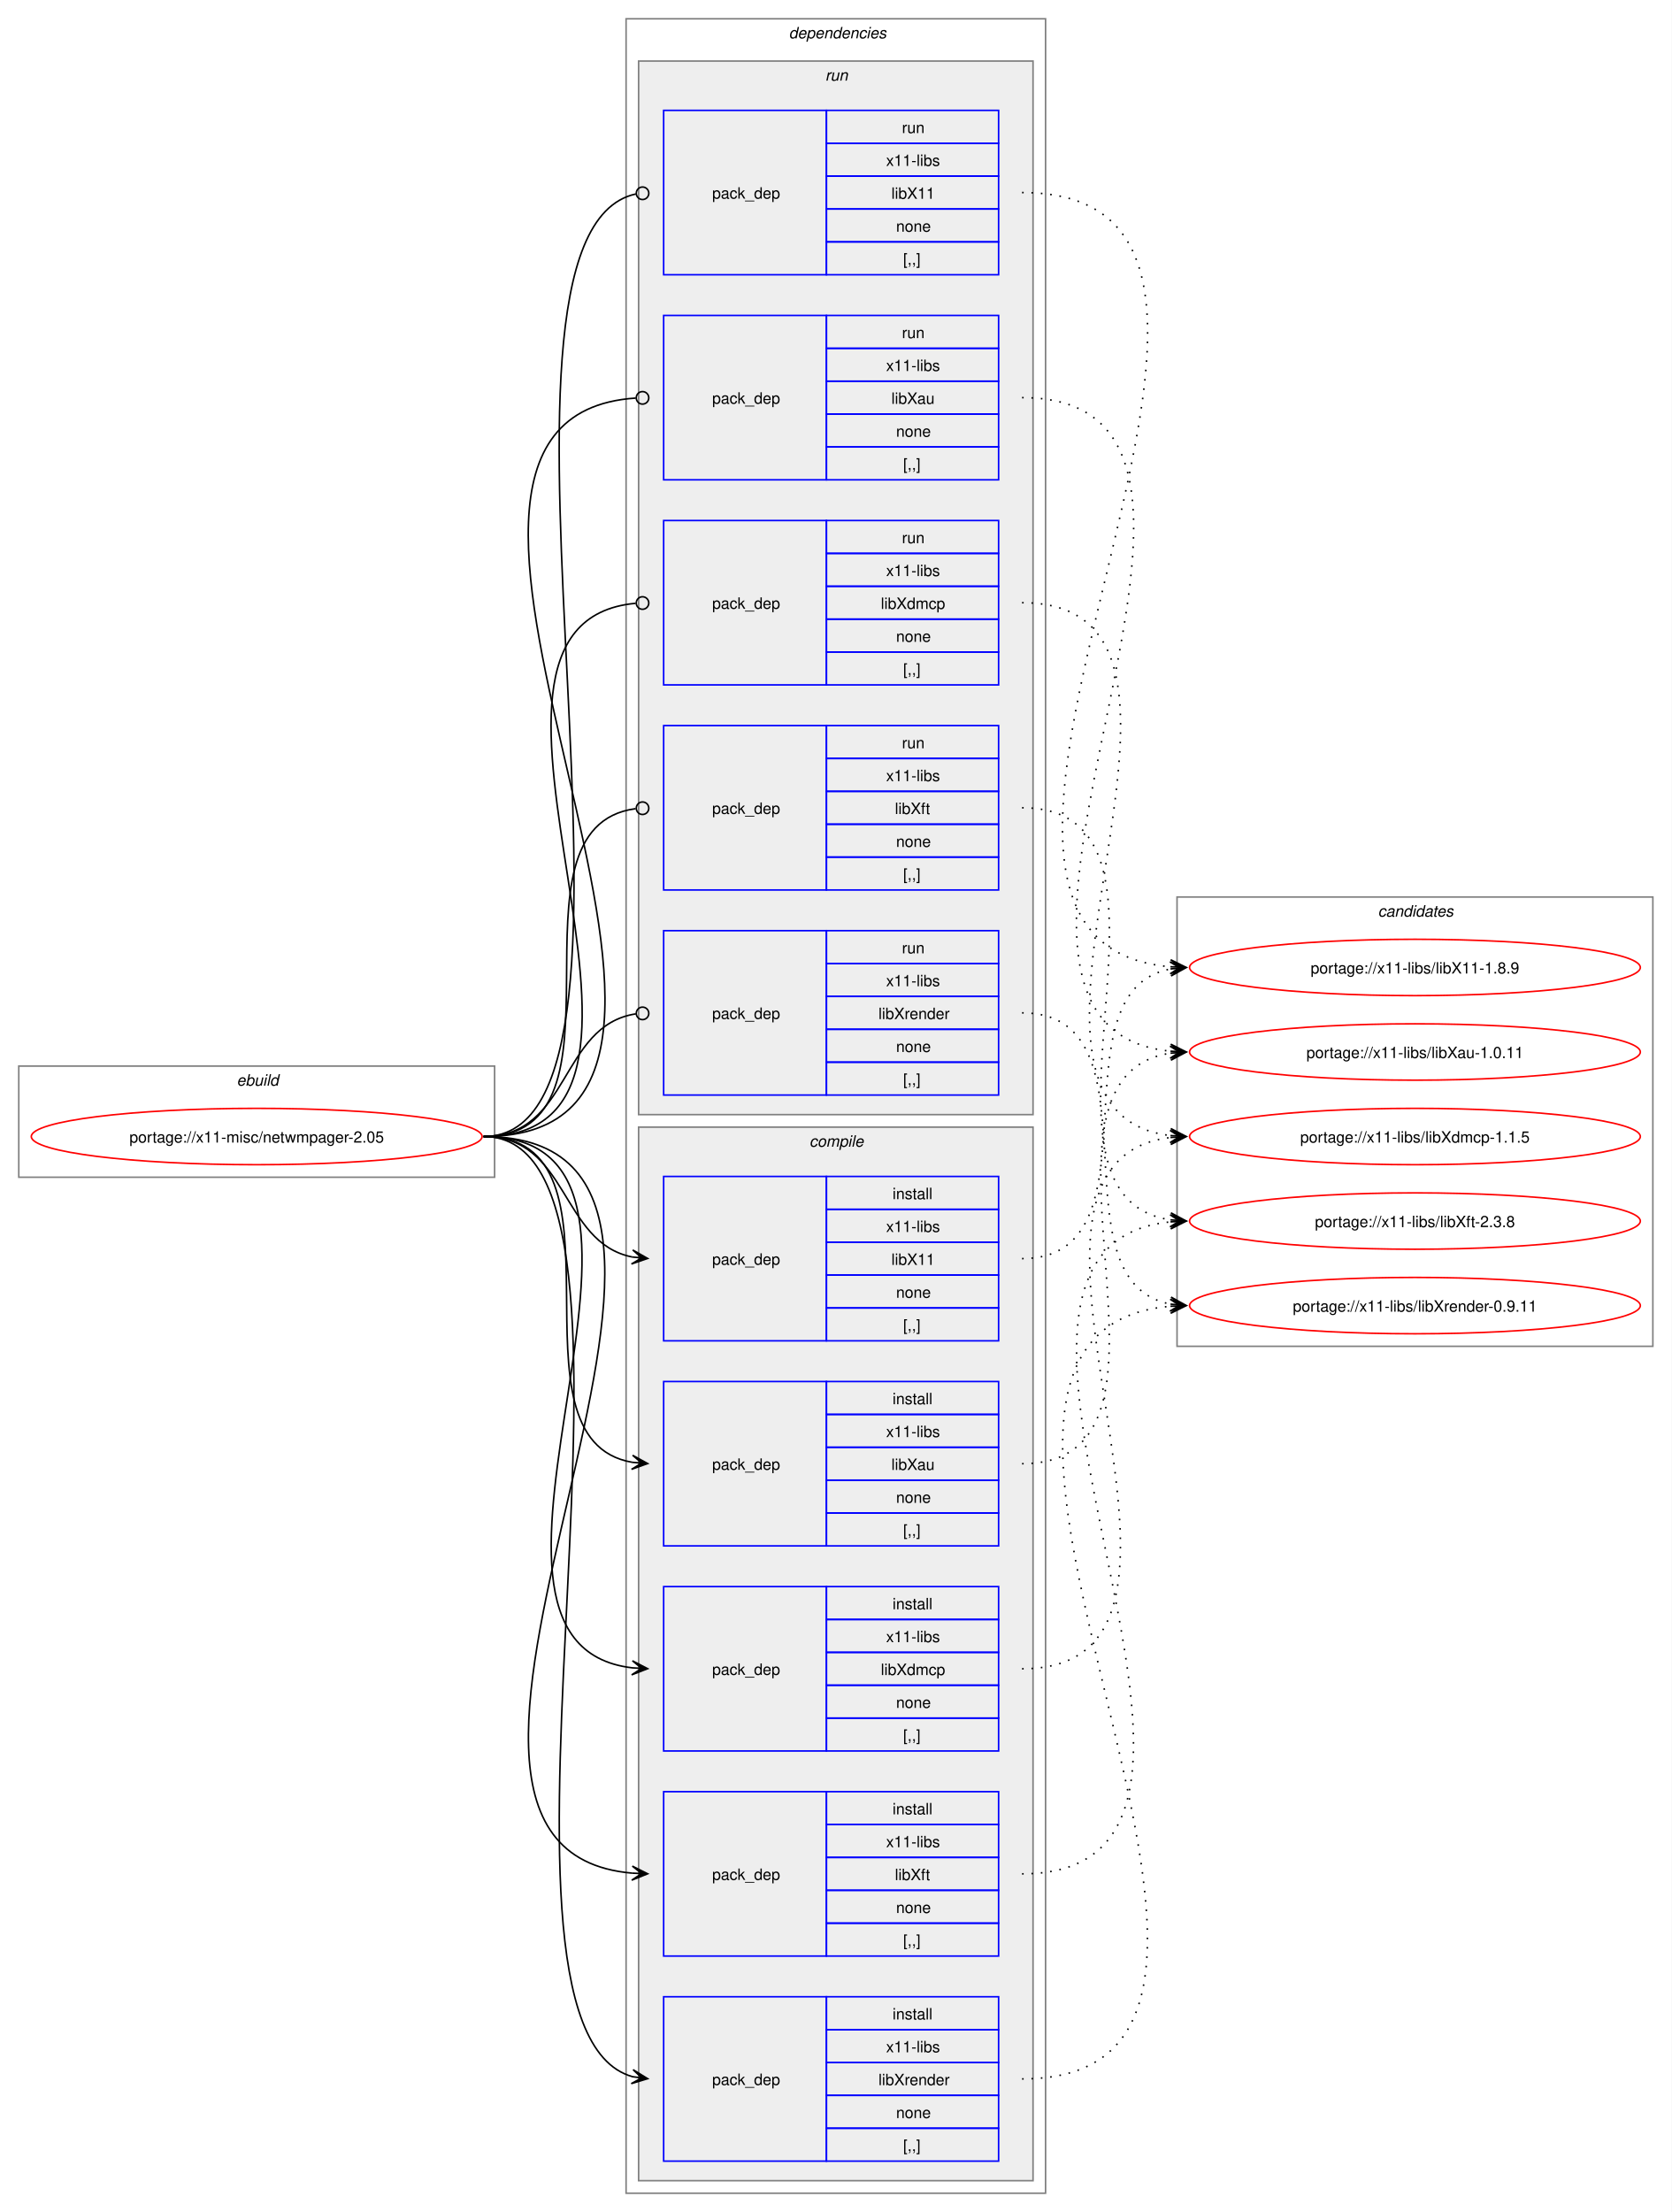
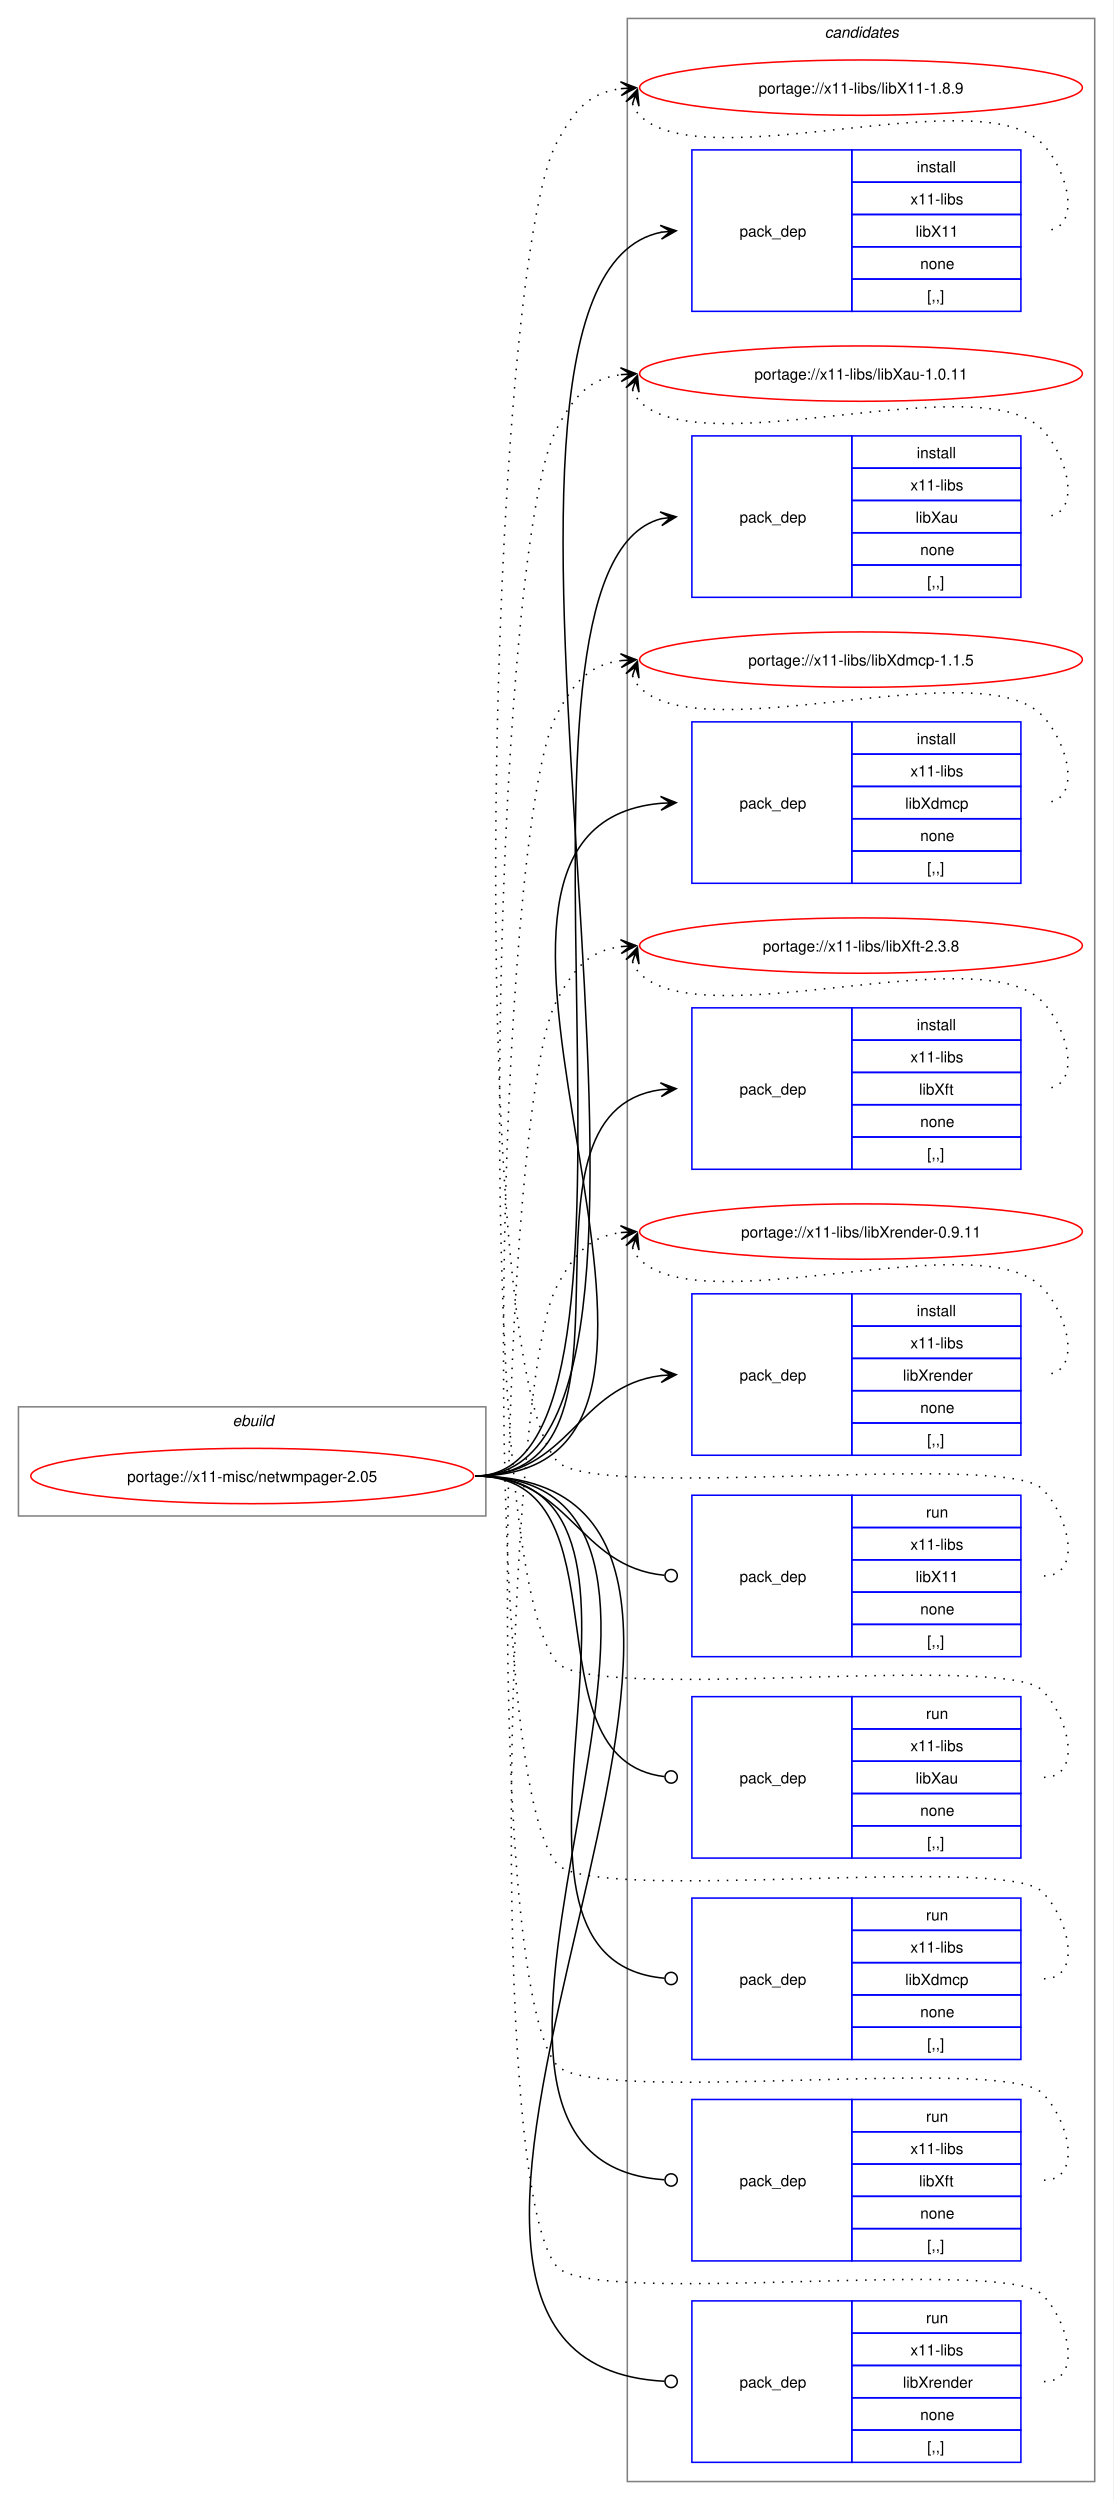
- <svg xmlns="http://www.w3.org/2000/svg" xmlns:xlink="http://www.w3.org/1999/xlink" width="1068pt" height="1413pt" viewBox="0.00 0.00 1068.00 1413.00">
-   <g id="graph0" class="graph" transform="scale(1 1) rotate(0) translate(4 1409)">
-     <polygon fill="white" stroke="none" points="-4,4 -4,-1409 1064,-1409 1064,4 -4,4" />
+ <svg xmlns="http://www.w3.org/2000/svg" xmlns:xlink="http://www.w3.org/1999/xlink" width="724pt" height="1626pt" viewBox="0.00 0.00 724.00 1626.00">
+   <g id="graph0" class="graph" transform="scale(1 1) rotate(0) translate(4 1622)">
+     <polygon fill="white" stroke="none" points="-4,4 -4,-1622 720,-1622 720,4 -4,4" />
+     <g id="clust16" class="cluster">
+       <polygon fill="none" stroke="gray" points="404,-8 404,-1610 708,-1610 708,-8 404,-8" />
+       <text text-anchor="start" x="532.38" y="-1597.5" font-family="Helvetica,sans-Serif" font-style="italic" font-size="10.00">candidates</text>
+     </g>
    <g id="clust1" class="cluster">
-       <polygon fill="none" stroke="gray" points="8,-657 8,-728 312,-728 312,-657 8,-657" />
-       <text text-anchor="start" x="147.25" y="-715.5" font-family="Helvetica,sans-Serif" font-style="italic" font-size="10.00">ebuild</text>
-     </g>
-     <g id="clust2" class="cluster">
-       <polygon fill="none" stroke="gray" points="396,-8 396,-1397 664,-1397 664,-8 396,-8" />
-       <text text-anchor="start" x="500" y="-1384.5" font-family="Helvetica,sans-Serif" font-style="italic" font-size="10.00">dependencies</text>
-     </g>
-     <g id="clust10" class="cluster">
-       <polygon fill="#eeeeee" stroke="gray" points="404,-697 404,-1370 656,-1370 656,-697 404,-697" />
-       <text text-anchor="start" x="523.25" y="-1357.5" font-family="Helvetica,sans-Serif" font-style="italic" font-size="10.00">run</text>
-     </g>
-     <g id="clust3" class="cluster">
-       <polygon fill="#eeeeee" stroke="gray" points="404,-16 404,-689 656,-689 656,-16 404,-16" />
-       <text text-anchor="start" x="513.12" y="-676.5" font-family="Helvetica,sans-Serif" font-style="italic" font-size="10.00">compile</text>
-     </g>
-     <g id="clust16" class="cluster">
-       <polygon fill="none" stroke="gray" points="748,-549 748,-836 1052,-836 1052,-549 748,-549" />
-       <text text-anchor="start" x="876.38" y="-823.5" font-family="Helvetica,sans-Serif" font-style="italic" font-size="10.00">candidates</text>
+       <polygon fill="none" stroke="gray" points="8,-636 8,-707 312,-707 312,-636 8,-636" />
+       <text text-anchor="start" x="147.25" y="-694.5" font-family="Helvetica,sans-Serif" font-style="italic" font-size="10.00">ebuild</text>
    </g>
    <g id="node1" class="node">
      <g id="a_node1">
        <a xlink:href="../x11-misc/netwmpager-2.05.svg" xlink:title="portage://x11-misc/netwmpager-2.05">
-           <ellipse fill="none" stroke="red" cx="160" cy="-683" rx="144" ry="18" />
-           <text text-anchor="middle" x="160" y="-679.12" font-family="Helvetica,sans-Serif" font-size="10.00">portage://x11-misc/netwmpager-2.05</text>
+           <ellipse fill="none" stroke="red" cx="160" cy="-662" rx="144" ry="18" />
+           <text text-anchor="middle" x="160" y="-658.12" font-family="Helvetica,sans-Serif" font-size="10.00">portage://x11-misc/netwmpager-2.05</text>
        </a>
      </g>
    </g>
    <g id="node2" class="node">
-       <polygon fill="none" stroke="blue" points="420,-552.5 420,-657.5 524,-657.5 524,-552.5 420,-552.5" />
-       <text text-anchor="start" x="451" y="-601.12" font-family="Helvetica,sans-Serif" font-size="10.00">pack_dep</text>
-       <polygon fill="none" stroke="blue" points="524,-636.5 524,-657.5 634,-657.5 634,-636.5 524,-636.5" />
-       <text text-anchor="start" x="566.25" y="-643" font-family="Helvetica,sans-Serif" font-size="10.00">install</text>
-       <polygon fill="none" stroke="blue" points="524,-615.5 524,-636.5 634,-636.5 634,-615.5 524,-615.5" />
-       <text text-anchor="start" x="562.12" y="-622" font-family="Helvetica,sans-Serif" font-size="10.00">x11-libs</text>
-       <polygon fill="none" stroke="blue" points="524,-594.5 524,-615.5 634,-615.5 634,-594.5 524,-594.5" />
-       <text text-anchor="start" x="565.5" y="-601" font-family="Helvetica,sans-Serif" font-size="10.00">libX11</text>
-       <polygon fill="none" stroke="blue" points="524,-573.5 524,-594.5 634,-594.5 634,-573.5 524,-573.5" />
-       <text text-anchor="start" x="568.5" y="-580" font-family="Helvetica,sans-Serif" font-size="10.00">none</text>
-       <polygon fill="none" stroke="blue" points="524,-552.5 524,-573.5 634,-573.5 634,-552.5 524,-552.5" />
-       <text text-anchor="start" x="573" y="-559" font-family="Helvetica,sans-Serif" font-size="10.00">[,,]</text>
+       <polygon fill="none" stroke="blue" points="446,-1419.5 446,-1524.5 550,-1524.5 550,-1419.5 446,-1419.5" />
+       <text text-anchor="start" x="477" y="-1468.12" font-family="Helvetica,sans-Serif" font-size="10.00">pack_dep</text>
+       <polygon fill="none" stroke="blue" points="550,-1503.5 550,-1524.5 660,-1524.5 660,-1503.5 550,-1503.5" />
+       <text text-anchor="start" x="592.25" y="-1510" font-family="Helvetica,sans-Serif" font-size="10.00">install</text>
+       <polygon fill="none" stroke="blue" points="550,-1482.5 550,-1503.5 660,-1503.5 660,-1482.5 550,-1482.5" />
+       <text text-anchor="start" x="588.12" y="-1489" font-family="Helvetica,sans-Serif" font-size="10.00">x11-libs</text>
+       <polygon fill="none" stroke="blue" points="550,-1461.5 550,-1482.5 660,-1482.5 660,-1461.5 550,-1461.5" />
+       <text text-anchor="start" x="591.5" y="-1468" font-family="Helvetica,sans-Serif" font-size="10.00">libX11</text>
+       <polygon fill="none" stroke="blue" points="550,-1440.5 550,-1461.5 660,-1461.5 660,-1440.5 550,-1440.5" />
+       <text text-anchor="start" x="594.5" y="-1447" font-family="Helvetica,sans-Serif" font-size="10.00">none</text>
+       <polygon fill="none" stroke="blue" points="550,-1419.5 550,-1440.5 660,-1440.5 660,-1419.5 550,-1419.5" />
+       <text text-anchor="start" x="599" y="-1426" font-family="Helvetica,sans-Serif" font-size="10.00">[,,]</text>
    </g>
    <g id="edge1" class="edge">
-       <path fill="none" stroke="black" d="M305,-683C359.49,-683 353.69,-615.3 399.93,-606.04" />
-       <polygon fill="black" stroke="black" points="409.79,-605.11 400.25,-610.53 406.02,-605.47 399.83,-606.05 399.83,-606.05 399.83,-606.05 406.02,-605.47 399.41,-601.57 409.79,-605.11" />
+       <path fill="none" stroke="black" d="M305,-662C483.63,-662 264,-1439.12 426.3,-1470.99" />
+       <polygon fill="black" stroke="black" points="435.79,-1471.89 425.41,-1475.43 432.02,-1471.53 425.83,-1470.95 425.83,-1470.95 425.83,-1470.95 432.02,-1471.53 426.25,-1466.47 435.79,-1471.89" />
    </g>
    <g id="node3" class="node">
-       <polygon fill="none" stroke="blue" points="420,-421.5 420,-526.5 524,-526.5 524,-421.5 420,-421.5" />
-       <text text-anchor="start" x="451" y="-470.12" font-family="Helvetica,sans-Serif" font-size="10.00">pack_dep</text>
-       <polygon fill="none" stroke="blue" points="524,-505.5 524,-526.5 634,-526.5 634,-505.5 524,-505.5" />
-       <text text-anchor="start" x="566.25" y="-512" font-family="Helvetica,sans-Serif" font-size="10.00">install</text>
-       <polygon fill="none" stroke="blue" points="524,-484.5 524,-505.5 634,-505.5 634,-484.5 524,-484.5" />
-       <text text-anchor="start" x="562.12" y="-491" font-family="Helvetica,sans-Serif" font-size="10.00">x11-libs</text>
-       <polygon fill="none" stroke="blue" points="524,-463.5 524,-484.5 634,-484.5 634,-463.5 524,-463.5" />
-       <text text-anchor="start" x="565.5" y="-470" font-family="Helvetica,sans-Serif" font-size="10.00">libXau</text>
-       <polygon fill="none" stroke="blue" points="524,-442.5 524,-463.5 634,-463.5 634,-442.5 524,-442.5" />
-       <text text-anchor="start" x="568.5" y="-449" font-family="Helvetica,sans-Serif" font-size="10.00">none</text>
-       <polygon fill="none" stroke="blue" points="524,-421.5 524,-442.5 634,-442.5 634,-421.5 524,-421.5" />
-       <text text-anchor="start" x="573" y="-428" font-family="Helvetica,sans-Serif" font-size="10.00">[,,]</text>
+       <polygon fill="none" stroke="blue" points="446,-1233.5 446,-1338.5 550,-1338.5 550,-1233.5 446,-1233.5" />
+       <text text-anchor="start" x="477" y="-1282.12" font-family="Helvetica,sans-Serif" font-size="10.00">pack_dep</text>
+       <polygon fill="none" stroke="blue" points="550,-1317.5 550,-1338.5 660,-1338.5 660,-1317.5 550,-1317.5" />
+       <text text-anchor="start" x="592.25" y="-1324" font-family="Helvetica,sans-Serif" font-size="10.00">install</text>
+       <polygon fill="none" stroke="blue" points="550,-1296.5 550,-1317.5 660,-1317.5 660,-1296.5 550,-1296.5" />
+       <text text-anchor="start" x="588.12" y="-1303" font-family="Helvetica,sans-Serif" font-size="10.00">x11-libs</text>
+       <polygon fill="none" stroke="blue" points="550,-1275.5 550,-1296.5 660,-1296.5 660,-1275.5 550,-1275.5" />
+       <text text-anchor="start" x="591.5" y="-1282" font-family="Helvetica,sans-Serif" font-size="10.00">libXau</text>
+       <polygon fill="none" stroke="blue" points="550,-1254.5 550,-1275.5 660,-1275.5 660,-1254.5 550,-1254.5" />
+       <text text-anchor="start" x="594.5" y="-1261" font-family="Helvetica,sans-Serif" font-size="10.00">none</text>
+       <polygon fill="none" stroke="blue" points="550,-1233.5 550,-1254.5 660,-1254.5 660,-1233.5 550,-1233.5" />
+       <text text-anchor="start" x="599" y="-1240" font-family="Helvetica,sans-Serif" font-size="10.00">[,,]</text>
    </g>
    <g id="edge2" class="edge">
-       <path fill="none" stroke="black" d="M305,-683C405.19,-683 314.34,-489.62 399.98,-474.89" />
-       <polygon fill="black" stroke="black" points="409.79,-474.1 400.18,-479.38 406.02,-474.4 399.82,-474.9 399.82,-474.9 399.82,-474.9 406.02,-474.4 399.46,-470.41 409.79,-474.1" />
+       <path fill="none" stroke="black" d="M305,-662C442.86,-662 303.33,-1252.34 426.02,-1284.63" />
+       <polygon fill="black" stroke="black" points="435.79,-1285.85 425.31,-1289.07 432.04,-1285.38 425.87,-1284.61 425.87,-1284.61 425.87,-1284.61 432.04,-1285.38 426.43,-1280.14 435.79,-1285.85" />
    </g>
    <g id="node4" class="node">
-       <polygon fill="none" stroke="blue" points="420,-290.5 420,-395.5 524,-395.5 524,-290.5 420,-290.5" />
-       <text text-anchor="start" x="451" y="-339.12" font-family="Helvetica,sans-Serif" font-size="10.00">pack_dep</text>
-       <polygon fill="none" stroke="blue" points="524,-374.5 524,-395.5 634,-395.5 634,-374.5 524,-374.5" />
-       <text text-anchor="start" x="566.25" y="-381" font-family="Helvetica,sans-Serif" font-size="10.00">install</text>
-       <polygon fill="none" stroke="blue" points="524,-353.5 524,-374.5 634,-374.5 634,-353.5 524,-353.5" />
-       <text text-anchor="start" x="562.12" y="-360" font-family="Helvetica,sans-Serif" font-size="10.00">x11-libs</text>
-       <polygon fill="none" stroke="blue" points="524,-332.5 524,-353.5 634,-353.5 634,-332.5 524,-332.5" />
-       <text text-anchor="start" x="558.75" y="-339" font-family="Helvetica,sans-Serif" font-size="10.00">libXdmcp</text>
-       <polygon fill="none" stroke="blue" points="524,-311.5 524,-332.5 634,-332.5 634,-311.5 524,-311.5" />
-       <text text-anchor="start" x="568.5" y="-318" font-family="Helvetica,sans-Serif" font-size="10.00">none</text>
-       <polygon fill="none" stroke="blue" points="524,-290.5 524,-311.5 634,-311.5 634,-290.5 524,-290.5" />
-       <text text-anchor="start" x="573" y="-297" font-family="Helvetica,sans-Serif" font-size="10.00">[,,]</text>
+       <polygon fill="none" stroke="blue" points="446,-1047.5 446,-1152.5 550,-1152.5 550,-1047.5 446,-1047.5" />
+       <text text-anchor="start" x="477" y="-1096.12" font-family="Helvetica,sans-Serif" font-size="10.00">pack_dep</text>
+       <polygon fill="none" stroke="blue" points="550,-1131.5 550,-1152.5 660,-1152.5 660,-1131.5 550,-1131.5" />
+       <text text-anchor="start" x="592.25" y="-1138" font-family="Helvetica,sans-Serif" font-size="10.00">install</text>
+       <polygon fill="none" stroke="blue" points="550,-1110.5 550,-1131.5 660,-1131.5 660,-1110.5 550,-1110.5" />
+       <text text-anchor="start" x="588.12" y="-1117" font-family="Helvetica,sans-Serif" font-size="10.00">x11-libs</text>
+       <polygon fill="none" stroke="blue" points="550,-1089.5 550,-1110.5 660,-1110.5 660,-1089.5 550,-1089.5" />
+       <text text-anchor="start" x="584.75" y="-1096" font-family="Helvetica,sans-Serif" font-size="10.00">libXdmcp</text>
+       <polygon fill="none" stroke="blue" points="550,-1068.5 550,-1089.5 660,-1089.5 660,-1068.5 550,-1068.5" />
+       <text text-anchor="start" x="594.5" y="-1075" font-family="Helvetica,sans-Serif" font-size="10.00">none</text>
+       <polygon fill="none" stroke="blue" points="550,-1047.5 550,-1068.5 660,-1068.5 660,-1047.5 550,-1047.5" />
+       <text text-anchor="start" x="599" y="-1054" font-family="Helvetica,sans-Serif" font-size="10.00">[,,]</text>
    </g>
    <g id="edge3" class="edge">
-       <path fill="none" stroke="black" d="M305,-683C459.42,-683 262.78,-359.4 400.06,-343.6" />
-       <polygon fill="black" stroke="black" points="409.78,-343.07 400.04,-348.11 406.01,-343.27 399.8,-343.61 399.8,-343.61 399.8,-343.61 406.01,-343.27 399.55,-339.12 409.78,-343.07" />
+       <path fill="none" stroke="black" d="M305,-662C504.44,-662 243.97,-1083.48 425.9,-1099.53" />
+       <polygon fill="black" stroke="black" points="435.78,-1099.95 425.6,-1104.02 432,-1099.79 425.79,-1099.52 425.79,-1099.52 425.79,-1099.52 432,-1099.79 425.98,-1095.03 435.78,-1099.95" />
    </g>
    <g id="node5" class="node">
-       <polygon fill="none" stroke="blue" points="420,-159.5 420,-264.5 524,-264.5 524,-159.5 420,-159.5" />
-       <text text-anchor="start" x="451" y="-208.12" font-family="Helvetica,sans-Serif" font-size="10.00">pack_dep</text>
-       <polygon fill="none" stroke="blue" points="524,-243.5 524,-264.5 634,-264.5 634,-243.5 524,-243.5" />
-       <text text-anchor="start" x="566.25" y="-250" font-family="Helvetica,sans-Serif" font-size="10.00">install</text>
-       <polygon fill="none" stroke="blue" points="524,-222.5 524,-243.5 634,-243.5 634,-222.5 524,-222.5" />
-       <text text-anchor="start" x="562.12" y="-229" font-family="Helvetica,sans-Serif" font-size="10.00">x11-libs</text>
-       <polygon fill="none" stroke="blue" points="524,-201.5 524,-222.5 634,-222.5 634,-201.5 524,-201.5" />
-       <text text-anchor="start" x="567.75" y="-208" font-family="Helvetica,sans-Serif" font-size="10.00">libXft</text>
-       <polygon fill="none" stroke="blue" points="524,-180.5 524,-201.5 634,-201.5 634,-180.5 524,-180.5" />
-       <text text-anchor="start" x="568.5" y="-187" font-family="Helvetica,sans-Serif" font-size="10.00">none</text>
-       <polygon fill="none" stroke="blue" points="524,-159.5 524,-180.5 634,-180.5 634,-159.5 524,-159.5" />
-       <text text-anchor="start" x="573" y="-166" font-family="Helvetica,sans-Serif" font-size="10.00">[,,]</text>
+       <polygon fill="none" stroke="blue" points="446,-861.5 446,-966.5 550,-966.5 550,-861.5 446,-861.5" />
+       <text text-anchor="start" x="477" y="-910.12" font-family="Helvetica,sans-Serif" font-size="10.00">pack_dep</text>
+       <polygon fill="none" stroke="blue" points="550,-945.5 550,-966.5 660,-966.5 660,-945.5 550,-945.5" />
+       <text text-anchor="start" x="592.25" y="-952" font-family="Helvetica,sans-Serif" font-size="10.00">install</text>
+       <polygon fill="none" stroke="blue" points="550,-924.5 550,-945.5 660,-945.5 660,-924.5 550,-924.5" />
+       <text text-anchor="start" x="588.12" y="-931" font-family="Helvetica,sans-Serif" font-size="10.00">x11-libs</text>
+       <polygon fill="none" stroke="blue" points="550,-903.5 550,-924.5 660,-924.5 660,-903.5 550,-903.5" />
+       <text text-anchor="start" x="593.75" y="-910" font-family="Helvetica,sans-Serif" font-size="10.00">libXft</text>
+       <polygon fill="none" stroke="blue" points="550,-882.5 550,-903.5 660,-903.5 660,-882.5 550,-882.5" />
+       <text text-anchor="start" x="594.5" y="-889" font-family="Helvetica,sans-Serif" font-size="10.00">none</text>
+       <polygon fill="none" stroke="blue" points="550,-861.5 550,-882.5 660,-882.5 660,-861.5 550,-861.5" />
+       <text text-anchor="start" x="599" y="-868" font-family="Helvetica,sans-Serif" font-size="10.00">[,,]</text>
    </g>
    <g id="edge4" class="edge">
-       <path fill="none" stroke="black" d="M305,-683C515.69,-683 207.93,-228.86 399.89,-212.46" />
-       <polygon fill="black" stroke="black" points="409.78,-212.05 399.98,-216.96 406,-212.2 399.79,-212.46 399.79,-212.46 399.79,-212.46 406,-212.2 399.61,-207.96 409.78,-212.05" />
+       <path fill="none" stroke="black" d="M305,-662C427.48,-662 317.88,-898.5 425.86,-913.28" />
+       <polygon fill="black" stroke="black" points="435.78,-913.92 425.51,-917.76 432.01,-913.68 425.81,-913.27 425.81,-913.27 425.81,-913.27 432.01,-913.68 426.1,-908.78 435.78,-913.92" />
    </g>
    <g id="node6" class="node">
-       <polygon fill="none" stroke="blue" points="420,-28.5 420,-133.5 524,-133.5 524,-28.5 420,-28.5" />
-       <text text-anchor="start" x="451" y="-77.12" font-family="Helvetica,sans-Serif" font-size="10.00">pack_dep</text>
-       <polygon fill="none" stroke="blue" points="524,-112.5 524,-133.5 634,-133.5 634,-112.5 524,-112.5" />
-       <text text-anchor="start" x="566.25" y="-119" font-family="Helvetica,sans-Serif" font-size="10.00">install</text>
-       <polygon fill="none" stroke="blue" points="524,-91.5 524,-112.5 634,-112.5 634,-91.5 524,-91.5" />
-       <text text-anchor="start" x="562.12" y="-98" font-family="Helvetica,sans-Serif" font-size="10.00">x11-libs</text>
-       <polygon fill="none" stroke="blue" points="524,-70.5 524,-91.5 634,-91.5 634,-70.5 524,-70.5" />
-       <text text-anchor="start" x="557.25" y="-77" font-family="Helvetica,sans-Serif" font-size="10.00">libXrender</text>
-       <polygon fill="none" stroke="blue" points="524,-49.5 524,-70.5 634,-70.5 634,-49.5 524,-49.5" />
-       <text text-anchor="start" x="568.5" y="-56" font-family="Helvetica,sans-Serif" font-size="10.00">none</text>
-       <polygon fill="none" stroke="blue" points="524,-28.5 524,-49.5 634,-49.5 634,-28.5 524,-28.5" />
-       <text text-anchor="start" x="573" y="-35" font-family="Helvetica,sans-Serif" font-size="10.00">[,,]</text>
+       <polygon fill="none" stroke="blue" points="446,-675.5 446,-780.5 550,-780.5 550,-675.5 446,-675.5" />
+       <text text-anchor="start" x="477" y="-724.12" font-family="Helvetica,sans-Serif" font-size="10.00">pack_dep</text>
+       <polygon fill="none" stroke="blue" points="550,-759.5 550,-780.5 660,-780.5 660,-759.5 550,-759.5" />
+       <text text-anchor="start" x="592.25" y="-766" font-family="Helvetica,sans-Serif" font-size="10.00">install</text>
+       <polygon fill="none" stroke="blue" points="550,-738.5 550,-759.5 660,-759.5 660,-738.5 550,-738.5" />
+       <text text-anchor="start" x="588.12" y="-745" font-family="Helvetica,sans-Serif" font-size="10.00">x11-libs</text>
+       <polygon fill="none" stroke="blue" points="550,-717.5 550,-738.5 660,-738.5 660,-717.5 550,-717.5" />
+       <text text-anchor="start" x="583.25" y="-724" font-family="Helvetica,sans-Serif" font-size="10.00">libXrender</text>
+       <polygon fill="none" stroke="blue" points="550,-696.5 550,-717.5 660,-717.5 660,-696.5 550,-696.5" />
+       <text text-anchor="start" x="594.5" y="-703" font-family="Helvetica,sans-Serif" font-size="10.00">none</text>
+       <polygon fill="none" stroke="blue" points="550,-675.5 550,-696.5 660,-696.5 660,-675.5 550,-675.5" />
+       <text text-anchor="start" x="599" y="-682" font-family="Helvetica,sans-Serif" font-size="10.00">[,,]</text>
    </g>
    <g id="edge5" class="edge">
-       <path fill="none" stroke="black" d="M305,-683C436.99,-683 284.31,-114.61 400.17,-82.42" />
-       <polygon fill="black" stroke="black" points="409.79,-81.16 400.46,-86.92 406.04,-81.65 399.88,-82.46 399.88,-82.46 399.88,-82.46 406.04,-81.65 399.29,-78 409.79,-81.16" />
+       <path fill="none" stroke="black" d="M305,-662C366.75,-662 371.09,-720.49 426.11,-727.35" />
+       <polygon fill="black" stroke="black" points="435.78,-727.93 425.53,-731.82 432.01,-727.7 425.8,-727.33 425.8,-727.33 425.8,-727.33 432.01,-727.7 426.07,-722.84 435.78,-727.93" />
    </g>
    <g id="node7" class="node">
-       <polygon fill="none" stroke="blue" points="420,-1233.5 420,-1338.5 524,-1338.5 524,-1233.5 420,-1233.5" />
-       <text text-anchor="start" x="451" y="-1282.12" font-family="Helvetica,sans-Serif" font-size="10.00">pack_dep</text>
-       <polygon fill="none" stroke="blue" points="524,-1317.5 524,-1338.5 634,-1338.5 634,-1317.5 524,-1317.5" />
-       <text text-anchor="start" x="572.25" y="-1324" font-family="Helvetica,sans-Serif" font-size="10.00">run</text>
-       <polygon fill="none" stroke="blue" points="524,-1296.5 524,-1317.5 634,-1317.5 634,-1296.5 524,-1296.5" />
-       <text text-anchor="start" x="562.12" y="-1303" font-family="Helvetica,sans-Serif" font-size="10.00">x11-libs</text>
-       <polygon fill="none" stroke="blue" points="524,-1275.5 524,-1296.5 634,-1296.5 634,-1275.5 524,-1275.5" />
-       <text text-anchor="start" x="565.5" y="-1282" font-family="Helvetica,sans-Serif" font-size="10.00">libX11</text>
-       <polygon fill="none" stroke="blue" points="524,-1254.5 524,-1275.5 634,-1275.5 634,-1254.5 524,-1254.5" />
-       <text text-anchor="start" x="568.5" y="-1261" font-family="Helvetica,sans-Serif" font-size="10.00">none</text>
-       <polygon fill="none" stroke="blue" points="524,-1233.5 524,-1254.5 634,-1254.5 634,-1233.5 524,-1233.5" />
-       <text text-anchor="start" x="573" y="-1240" font-family="Helvetica,sans-Serif" font-size="10.00">[,,]</text>
+       <polygon fill="none" stroke="blue" points="446,-544.5 446,-649.5 550,-649.5 550,-544.5 446,-544.5" />
+       <text text-anchor="start" x="477" y="-593.12" font-family="Helvetica,sans-Serif" font-size="10.00">pack_dep</text>
+       <polygon fill="none" stroke="blue" points="550,-628.5 550,-649.5 660,-649.5 660,-628.5 550,-628.5" />
+       <text text-anchor="start" x="598.25" y="-635" font-family="Helvetica,sans-Serif" font-size="10.00">run</text>
+       <polygon fill="none" stroke="blue" points="550,-607.5 550,-628.5 660,-628.5 660,-607.5 550,-607.5" />
+       <text text-anchor="start" x="588.12" y="-614" font-family="Helvetica,sans-Serif" font-size="10.00">x11-libs</text>
+       <polygon fill="none" stroke="blue" points="550,-586.5 550,-607.5 660,-607.5 660,-586.5 550,-586.5" />
+       <text text-anchor="start" x="591.5" y="-593" font-family="Helvetica,sans-Serif" font-size="10.00">libX11</text>
+       <polygon fill="none" stroke="blue" points="550,-565.5 550,-586.5 660,-586.5 660,-565.5 550,-565.5" />
+       <text text-anchor="start" x="594.5" y="-572" font-family="Helvetica,sans-Serif" font-size="10.00">none</text>
+       <polygon fill="none" stroke="blue" points="550,-544.5 550,-565.5 660,-565.5 660,-544.5 550,-544.5" />
+       <text text-anchor="start" x="599" y="-551" font-family="Helvetica,sans-Serif" font-size="10.00">[,,]</text>
    </g>
    <g id="edge6" class="edge">
-       <path fill="none" stroke="black" d="M305,-683C438,-683 282.25,-1259.22 402.28,-1285.1" />
-       <ellipse fill="none" stroke="black" cx="406.52" cy="-1285.54" rx="4" ry="4" />
+       <path fill="none" stroke="black" d="M305,-662C367.33,-662 371.35,-602.95 428.21,-597.42" />
+       <ellipse fill="none" stroke="black" cx="432.51" cy="-597.21" rx="4" ry="4" />
    </g>
    <g id="node8" class="node">
-       <polygon fill="none" stroke="blue" points="420,-1102.5 420,-1207.5 524,-1207.5 524,-1102.5 420,-1102.5" />
-       <text text-anchor="start" x="451" y="-1151.12" font-family="Helvetica,sans-Serif" font-size="10.00">pack_dep</text>
-       <polygon fill="none" stroke="blue" points="524,-1186.5 524,-1207.5 634,-1207.5 634,-1186.5 524,-1186.5" />
-       <text text-anchor="start" x="572.25" y="-1193" font-family="Helvetica,sans-Serif" font-size="10.00">run</text>
-       <polygon fill="none" stroke="blue" points="524,-1165.5 524,-1186.5 634,-1186.5 634,-1165.5 524,-1165.5" />
-       <text text-anchor="start" x="562.12" y="-1172" font-family="Helvetica,sans-Serif" font-size="10.00">x11-libs</text>
-       <polygon fill="none" stroke="blue" points="524,-1144.5 524,-1165.5 634,-1165.5 634,-1144.5 524,-1144.5" />
-       <text text-anchor="start" x="565.5" y="-1151" font-family="Helvetica,sans-Serif" font-size="10.00">libXau</text>
-       <polygon fill="none" stroke="blue" points="524,-1123.5 524,-1144.5 634,-1144.5 634,-1123.5 524,-1123.5" />
-       <text text-anchor="start" x="568.5" y="-1130" font-family="Helvetica,sans-Serif" font-size="10.00">none</text>
-       <polygon fill="none" stroke="blue" points="524,-1102.5 524,-1123.5 634,-1123.5 634,-1102.5 524,-1102.5" />
-       <text text-anchor="start" x="573" y="-1109" font-family="Helvetica,sans-Serif" font-size="10.00">[,,]</text>
+       <polygon fill="none" stroke="blue" points="446,-413.5 446,-518.5 550,-518.5 550,-413.5 446,-413.5" />
+       <text text-anchor="start" x="477" y="-462.12" font-family="Helvetica,sans-Serif" font-size="10.00">pack_dep</text>
+       <polygon fill="none" stroke="blue" points="550,-497.5 550,-518.5 660,-518.5 660,-497.5 550,-497.5" />
+       <text text-anchor="start" x="598.25" y="-504" font-family="Helvetica,sans-Serif" font-size="10.00">run</text>
+       <polygon fill="none" stroke="blue" points="550,-476.5 550,-497.5 660,-497.5 660,-476.5 550,-476.5" />
+       <text text-anchor="start" x="588.12" y="-483" font-family="Helvetica,sans-Serif" font-size="10.00">x11-libs</text>
+       <polygon fill="none" stroke="blue" points="550,-455.5 550,-476.5 660,-476.5 660,-455.5 550,-455.5" />
+       <text text-anchor="start" x="591.5" y="-462" font-family="Helvetica,sans-Serif" font-size="10.00">libXau</text>
+       <polygon fill="none" stroke="blue" points="550,-434.5 550,-455.5 660,-455.5 660,-434.5 550,-434.5" />
+       <text text-anchor="start" x="594.5" y="-441" font-family="Helvetica,sans-Serif" font-size="10.00">none</text>
+       <polygon fill="none" stroke="blue" points="550,-413.5 550,-434.5 660,-434.5 660,-413.5 550,-413.5" />
+       <text text-anchor="start" x="599" y="-420" font-family="Helvetica,sans-Serif" font-size="10.00">[,,]</text>
    </g>
    <g id="edge7" class="edge">
-       <path fill="none" stroke="black" d="M305,-683C516.96,-683 205.07,-1141.73 402.19,-1154.72" />
-       <ellipse fill="none" stroke="black" cx="406.5" cy="-1154.86" rx="4" ry="4" />
+       <path fill="none" stroke="black" d="M305,-662C406.95,-662 336.39,-477.32 428.23,-466.49" />
+       <ellipse fill="none" stroke="black" cx="432.51" cy="-466.25" rx="4" ry="4" />
    </g>
    <g id="node9" class="node">
-       <polygon fill="none" stroke="blue" points="420,-971.5 420,-1076.5 524,-1076.5 524,-971.5 420,-971.5" />
-       <text text-anchor="start" x="451" y="-1020.12" font-family="Helvetica,sans-Serif" font-size="10.00">pack_dep</text>
-       <polygon fill="none" stroke="blue" points="524,-1055.5 524,-1076.5 634,-1076.5 634,-1055.5 524,-1055.5" />
-       <text text-anchor="start" x="572.25" y="-1062" font-family="Helvetica,sans-Serif" font-size="10.00">run</text>
-       <polygon fill="none" stroke="blue" points="524,-1034.5 524,-1055.5 634,-1055.5 634,-1034.5 524,-1034.5" />
-       <text text-anchor="start" x="562.12" y="-1041" font-family="Helvetica,sans-Serif" font-size="10.00">x11-libs</text>
-       <polygon fill="none" stroke="blue" points="524,-1013.5 524,-1034.5 634,-1034.5 634,-1013.5 524,-1013.5" />
-       <text text-anchor="start" x="558.75" y="-1020" font-family="Helvetica,sans-Serif" font-size="10.00">libXdmcp</text>
-       <polygon fill="none" stroke="blue" points="524,-992.5 524,-1013.5 634,-1013.5 634,-992.5 524,-992.5" />
-       <text text-anchor="start" x="568.5" y="-999" font-family="Helvetica,sans-Serif" font-size="10.00">none</text>
-       <polygon fill="none" stroke="blue" points="524,-971.5 524,-992.5 634,-992.5 634,-971.5 524,-971.5" />
-       <text text-anchor="start" x="573" y="-978" font-family="Helvetica,sans-Serif" font-size="10.00">[,,]</text>
+       <polygon fill="none" stroke="blue" points="446,-282.5 446,-387.5 550,-387.5 550,-282.5 446,-282.5" />
+       <text text-anchor="start" x="477" y="-331.12" font-family="Helvetica,sans-Serif" font-size="10.00">pack_dep</text>
+       <polygon fill="none" stroke="blue" points="550,-366.5 550,-387.5 660,-387.5 660,-366.5 550,-366.5" />
+       <text text-anchor="start" x="598.25" y="-373" font-family="Helvetica,sans-Serif" font-size="10.00">run</text>
+       <polygon fill="none" stroke="blue" points="550,-345.5 550,-366.5 660,-366.5 660,-345.5 550,-345.5" />
+       <text text-anchor="start" x="588.12" y="-352" font-family="Helvetica,sans-Serif" font-size="10.00">x11-libs</text>
+       <polygon fill="none" stroke="blue" points="550,-324.5 550,-345.5 660,-345.5 660,-324.5 550,-324.5" />
+       <text text-anchor="start" x="584.75" y="-331" font-family="Helvetica,sans-Serif" font-size="10.00">libXdmcp</text>
+       <polygon fill="none" stroke="blue" points="550,-303.5 550,-324.5 660,-324.5 660,-303.5 550,-303.5" />
+       <text text-anchor="start" x="594.5" y="-310" font-family="Helvetica,sans-Serif" font-size="10.00">none</text>
+       <polygon fill="none" stroke="blue" points="550,-282.5 550,-303.5 660,-303.5 660,-282.5 550,-282.5" />
+       <text text-anchor="start" x="599" y="-289" font-family="Helvetica,sans-Serif" font-size="10.00">[,,]</text>
    </g>
    <g id="edge8" class="edge">
-       <path fill="none" stroke="black" d="M305,-683C460.61,-683 260.41,-1010.81 402.12,-1023.61" />
-       <ellipse fill="none" stroke="black" cx="406.5" cy="-1023.8" rx="4" ry="4" />
+       <path fill="none" stroke="black" d="M305,-662C458.67,-662 287.23,-347.65 428.2,-335.37" />
+       <ellipse fill="none" stroke="black" cx="432.5" cy="-335.19" rx="4" ry="4" />
    </g>
    <g id="node10" class="node">
-       <polygon fill="none" stroke="blue" points="420,-840.5 420,-945.5 524,-945.5 524,-840.5 420,-840.5" />
-       <text text-anchor="start" x="451" y="-889.12" font-family="Helvetica,sans-Serif" font-size="10.00">pack_dep</text>
-       <polygon fill="none" stroke="blue" points="524,-924.5 524,-945.5 634,-945.5 634,-924.5 524,-924.5" />
-       <text text-anchor="start" x="572.25" y="-931" font-family="Helvetica,sans-Serif" font-size="10.00">run</text>
-       <polygon fill="none" stroke="blue" points="524,-903.5 524,-924.5 634,-924.5 634,-903.5 524,-903.5" />
-       <text text-anchor="start" x="562.12" y="-910" font-family="Helvetica,sans-Serif" font-size="10.00">x11-libs</text>
-       <polygon fill="none" stroke="blue" points="524,-882.5 524,-903.5 634,-903.5 634,-882.5 524,-882.5" />
-       <text text-anchor="start" x="567.75" y="-889" font-family="Helvetica,sans-Serif" font-size="10.00">libXft</text>
-       <polygon fill="none" stroke="blue" points="524,-861.5 524,-882.5 634,-882.5 634,-861.5 524,-861.5" />
-       <text text-anchor="start" x="568.5" y="-868" font-family="Helvetica,sans-Serif" font-size="10.00">none</text>
-       <polygon fill="none" stroke="blue" points="524,-840.5 524,-861.5 634,-861.5 634,-840.5 524,-840.5" />
-       <text text-anchor="start" x="573" y="-847" font-family="Helvetica,sans-Serif" font-size="10.00">[,,]</text>
+       <polygon fill="none" stroke="blue" points="446,-151.5 446,-256.5 550,-256.5 550,-151.5 446,-151.5" />
+       <text text-anchor="start" x="477" y="-200.12" font-family="Helvetica,sans-Serif" font-size="10.00">pack_dep</text>
+       <polygon fill="none" stroke="blue" points="550,-235.5 550,-256.5 660,-256.5 660,-235.5 550,-235.5" />
+       <text text-anchor="start" x="598.25" y="-242" font-family="Helvetica,sans-Serif" font-size="10.00">run</text>
+       <polygon fill="none" stroke="blue" points="550,-214.5 550,-235.5 660,-235.5 660,-214.5 550,-214.5" />
+       <text text-anchor="start" x="588.12" y="-221" font-family="Helvetica,sans-Serif" font-size="10.00">x11-libs</text>
+       <polygon fill="none" stroke="blue" points="550,-193.5 550,-214.5 660,-214.5 660,-193.5 550,-193.5" />
+       <text text-anchor="start" x="593.75" y="-200" font-family="Helvetica,sans-Serif" font-size="10.00">libXft</text>
+       <polygon fill="none" stroke="blue" points="550,-172.5 550,-193.5 660,-193.5 660,-172.5 550,-172.5" />
+       <text text-anchor="start" x="594.5" y="-179" font-family="Helvetica,sans-Serif" font-size="10.00">none</text>
+       <polygon fill="none" stroke="blue" points="550,-151.5 550,-172.5 660,-172.5 660,-151.5 550,-151.5" />
+       <text text-anchor="start" x="599" y="-158" font-family="Helvetica,sans-Serif" font-size="10.00">[,,]</text>
    </g>
    <g id="edge9" class="edge">
-       <path fill="none" stroke="black" d="M305,-683C406.38,-683 312.5,-880.48 402.06,-892.43" />
-       <ellipse fill="none" stroke="black" cx="406.51" cy="-892.72" rx="4" ry="4" />
+       <path fill="none" stroke="black" d="M305,-662C513.74,-662 233.6,-217.32 428.01,-204.29" />
+       <ellipse fill="none" stroke="black" cx="432.5" cy="-204.15" rx="4" ry="4" />
    </g>
    <g id="node11" class="node">
-       <polygon fill="none" stroke="blue" points="420,-709.5 420,-814.5 524,-814.5 524,-709.5 420,-709.5" />
-       <text text-anchor="start" x="451" y="-758.12" font-family="Helvetica,sans-Serif" font-size="10.00">pack_dep</text>
-       <polygon fill="none" stroke="blue" points="524,-793.5 524,-814.5 634,-814.5 634,-793.5 524,-793.5" />
-       <text text-anchor="start" x="572.25" y="-800" font-family="Helvetica,sans-Serif" font-size="10.00">run</text>
-       <polygon fill="none" stroke="blue" points="524,-772.5 524,-793.5 634,-793.5 634,-772.5 524,-772.5" />
-       <text text-anchor="start" x="562.12" y="-779" font-family="Helvetica,sans-Serif" font-size="10.00">x11-libs</text>
-       <polygon fill="none" stroke="blue" points="524,-751.5 524,-772.5 634,-772.5 634,-751.5 524,-751.5" />
-       <text text-anchor="start" x="557.25" y="-758" font-family="Helvetica,sans-Serif" font-size="10.00">libXrender</text>
-       <polygon fill="none" stroke="blue" points="524,-730.5 524,-751.5 634,-751.5 634,-730.5 524,-730.5" />
-       <text text-anchor="start" x="568.5" y="-737" font-family="Helvetica,sans-Serif" font-size="10.00">none</text>
-       <polygon fill="none" stroke="blue" points="524,-709.5 524,-730.5 634,-730.5 634,-709.5 524,-709.5" />
-       <text text-anchor="start" x="573" y="-716" font-family="Helvetica,sans-Serif" font-size="10.00">[,,]</text>
+       <polygon fill="none" stroke="blue" points="446,-20.5 446,-125.5 550,-125.5 550,-20.5 446,-20.5" />
+       <text text-anchor="start" x="477" y="-69.12" font-family="Helvetica,sans-Serif" font-size="10.00">pack_dep</text>
+       <polygon fill="none" stroke="blue" points="550,-104.5 550,-125.5 660,-125.5 660,-104.5 550,-104.5" />
+       <text text-anchor="start" x="598.25" y="-111" font-family="Helvetica,sans-Serif" font-size="10.00">run</text>
+       <polygon fill="none" stroke="blue" points="550,-83.5 550,-104.5 660,-104.5 660,-83.5 550,-83.5" />
+       <text text-anchor="start" x="588.12" y="-90" font-family="Helvetica,sans-Serif" font-size="10.00">x11-libs</text>
+       <polygon fill="none" stroke="blue" points="550,-62.5 550,-83.5 660,-83.5 660,-62.5 550,-62.5" />
+       <text text-anchor="start" x="583.25" y="-69" font-family="Helvetica,sans-Serif" font-size="10.00">libXrender</text>
+       <polygon fill="none" stroke="blue" points="550,-41.5 550,-62.5 660,-62.5 660,-41.5 550,-41.5" />
+       <text text-anchor="start" x="594.5" y="-48" font-family="Helvetica,sans-Serif" font-size="10.00">none</text>
+       <polygon fill="none" stroke="blue" points="550,-20.5 550,-41.5 660,-41.5 660,-20.5 550,-20.5" />
+       <text text-anchor="start" x="599" y="-27" font-family="Helvetica,sans-Serif" font-size="10.00">[,,]</text>
    </g>
    <g id="edge10" class="edge">
-       <path fill="none" stroke="black" d="M305,-683C360.66,-683 353.26,-753.89 402.27,-761.36" />
-       <ellipse fill="none" stroke="black" cx="406.51" cy="-761.67" rx="4" ry="4" />
+       <path fill="none" stroke="black" d="M305,-662C570.26,-662 177.73,-86.16 428.21,-73.22" />
+       <ellipse fill="none" stroke="black" cx="432.5" cy="-73.11" rx="4" ry="4" />
    </g>
    <g id="node12" class="node">
      <g id="a_node12">
        <a xlink:href="../x11-libs/libX11-1.8.9.svg" xlink:title="portage://x11-libs/libX11-1.8.9">
-           <ellipse fill="none" stroke="red" cx="900" cy="-791" rx="144" ry="18" />
-           <text text-anchor="middle" x="900" y="-787.12" font-family="Helvetica,sans-Serif" font-size="10.00">portage://x11-libs/libX11-1.8.9</text>
+           <ellipse fill="none" stroke="red" cx="556" cy="-1565" rx="144" ry="18" />
+           <text text-anchor="middle" x="556" y="-1561.12" font-family="Helvetica,sans-Serif" font-size="10.00">portage://x11-libs/libX11-1.8.9</text>
        </a>
      </g>
    </g>
    <g id="edge11" class="edge">
-       <path fill="none" stroke="black" stroke-dasharray="1,5" d="M649,-605C740.25,-605 666.46,-776.06 744.17,-790.09" />
-       <polygon fill="black" stroke="black" points="753.79,-790.9 743.44,-794.54 750.02,-790.58 743.82,-790.06 743.82,-790.06 743.82,-790.06 750.02,-790.58 744.2,-785.57 753.79,-790.9" />
+       <path fill="none" stroke="black" stroke-dasharray="1,5" d="M407.37,-1554.45C408.4,-1551.7 410.07,-1548.96 412,-1547 452.96,-1505.42 633.83,-1570.85 674,-1528.5 691.28,-1510.28 700.12,-1472 675,-1472" />
+       <polygon fill="black" stroke="black" points="410.6,-1563.85 403.09,-1555.86 409.37,-1560.27 407.34,-1554.39 407.34,-1554.39 407.34,-1554.39 409.37,-1560.27 411.6,-1552.93 410.6,-1563.85" />
    </g>
    <g id="node13" class="node">
      <g id="a_node13">
        <a xlink:href="../x11-libs/libXau-1.0.11.svg" xlink:title="portage://x11-libs/libXau-1.0.11">
-           <ellipse fill="none" stroke="red" cx="900" cy="-737" rx="144" ry="18" />
-           <text text-anchor="middle" x="900" y="-733.12" font-family="Helvetica,sans-Serif" font-size="10.00">portage://x11-libs/libXau-1.0.11</text>
+           <ellipse fill="none" stroke="red" cx="556" cy="-1379" rx="144" ry="18" />
+           <text text-anchor="middle" x="556" y="-1375.12" font-family="Helvetica,sans-Serif" font-size="10.00">portage://x11-libs/libXau-1.0.11</text>
        </a>
      </g>
    </g>
    <g id="edge12" class="edge">
-       <path fill="none" stroke="black" stroke-dasharray="1,5" d="M649,-474C771.09,-474 637.84,-720.82 743.97,-736.25" />
-       <polygon fill="black" stroke="black" points="753.78,-736.92 743.5,-740.72 750.01,-736.66 743.81,-736.23 743.81,-736.23 743.81,-736.23 750.01,-736.66 744.11,-731.75 753.78,-736.92" />
+       <path fill="none" stroke="black" stroke-dasharray="1,5" d="M407.37,-1368.45C408.4,-1365.7 410.07,-1362.96 412,-1361 452.96,-1319.42 633.83,-1384.85 674,-1342.5 691.28,-1324.28 700.12,-1286 675,-1286" />
+       <polygon fill="black" stroke="black" points="410.6,-1377.85 403.09,-1369.86 409.37,-1374.27 407.34,-1368.39 407.34,-1368.39 407.34,-1368.39 409.37,-1374.27 411.6,-1366.93 410.6,-1377.85" />
    </g>
    <g id="node14" class="node">
      <g id="a_node14">
        <a xlink:href="../x11-libs/libXdmcp-1.1.5.svg" xlink:title="portage://x11-libs/libXdmcp-1.1.5">
-           <ellipse fill="none" stroke="red" cx="900" cy="-683" rx="144" ry="18" />
-           <text text-anchor="middle" x="900" y="-679.12" font-family="Helvetica,sans-Serif" font-size="10.00">portage://x11-libs/libXdmcp-1.1.5</text>
+           <ellipse fill="none" stroke="red" cx="556" cy="-1193" rx="144" ry="18" />
+           <text text-anchor="middle" x="556" y="-1189.12" font-family="Helvetica,sans-Serif" font-size="10.00">portage://x11-libs/libXdmcp-1.1.5</text>
        </a>
      </g>
    </g>
    <g id="edge13" class="edge">
-       <path fill="none" stroke="black" stroke-dasharray="1,5" d="M649,-343C803.42,-343 606.78,-666.6 744.06,-682.4" />
-       <polygon fill="black" stroke="black" points="753.78,-682.93 743.55,-686.88 750.01,-682.73 743.8,-682.39 743.8,-682.39 743.8,-682.39 750.01,-682.73 744.04,-677.89 753.78,-682.93" />
+       <path fill="none" stroke="black" stroke-dasharray="1,5" d="M407.37,-1182.45C408.4,-1179.7 410.07,-1176.96 412,-1175 452.96,-1133.42 633.83,-1198.85 674,-1156.5 691.28,-1138.28 700.12,-1100 675,-1100" />
+       <polygon fill="black" stroke="black" points="410.6,-1191.85 403.09,-1183.86 409.37,-1188.27 407.34,-1182.39 407.34,-1182.39 407.34,-1182.39 409.37,-1188.27 411.6,-1180.93 410.6,-1191.85" />
    </g>
    <g id="node15" class="node">
      <g id="a_node15">
        <a xlink:href="../x11-libs/libXft-2.3.8.svg" xlink:title="portage://x11-libs/libXft-2.3.8">
-           <ellipse fill="none" stroke="red" cx="900" cy="-629" rx="144" ry="18" />
-           <text text-anchor="middle" x="900" y="-625.12" font-family="Helvetica,sans-Serif" font-size="10.00">portage://x11-libs/libXft-2.3.8</text>
+           <ellipse fill="none" stroke="red" cx="556" cy="-1007" rx="144" ry="18" />
+           <text text-anchor="middle" x="556" y="-1003.12" font-family="Helvetica,sans-Serif" font-size="10.00">portage://x11-libs/libXft-2.3.8</text>
        </a>
      </g>
    </g>
    <g id="edge14" class="edge">
-       <path fill="none" stroke="black" stroke-dasharray="1,5" d="M649,-212C836.31,-212 574.91,-612.07 743.82,-628.48" />
-       <polygon fill="black" stroke="black" points="753.78,-628.94 743.58,-632.98 750.01,-628.77 743.79,-628.48 743.79,-628.48 743.79,-628.48 750.01,-628.77 744,-623.98 753.78,-628.94" />
+       <path fill="none" stroke="black" stroke-dasharray="1,5" d="M407.37,-996.45C408.4,-993.7 410.07,-990.96 412,-989 452.96,-947.42 633.83,-1012.85 674,-970.5 691.28,-952.28 700.12,-914 675,-914" />
+       <polygon fill="black" stroke="black" points="410.6,-1005.85 403.09,-997.86 409.37,-1002.27 407.34,-996.39 407.34,-996.39 407.34,-996.39 409.37,-1002.27 411.6,-994.93 410.6,-1005.85" />
    </g>
    <g id="node16" class="node">
      <g id="a_node16">
        <a xlink:href="../x11-libs/libXrender-0.9.11.svg" xlink:title="portage://x11-libs/libXrender-0.9.11">
-           <ellipse fill="none" stroke="red" cx="900" cy="-575" rx="144" ry="18" />
-           <text text-anchor="middle" x="900" y="-571.12" font-family="Helvetica,sans-Serif" font-size="10.00">portage://x11-libs/libXrender-0.9.11</text>
+           <ellipse fill="none" stroke="red" cx="556" cy="-821" rx="144" ry="18" />
+           <text text-anchor="middle" x="556" y="-817.12" font-family="Helvetica,sans-Serif" font-size="10.00">portage://x11-libs/libXrender-0.9.11</text>
        </a>
      </g>
    </g>
    <g id="edge15" class="edge">
-       <path fill="none" stroke="black" stroke-dasharray="1,5" d="M649,-81C869.72,-81 542.01,-558.26 743.98,-574.57" />
-       <polygon fill="black" stroke="black" points="753.78,-574.95 743.62,-579.06 750,-574.81 743.79,-574.56 743.79,-574.56 743.79,-574.56 750,-574.81 743.96,-570.07 753.78,-574.95" />
+       <path fill="none" stroke="black" stroke-dasharray="1,5" d="M407.37,-810.45C408.4,-807.7 410.07,-804.96 412,-803 452.96,-761.42 633.83,-826.85 674,-784.5 691.28,-766.28 700.12,-728 675,-728" />
+       <polygon fill="black" stroke="black" points="410.6,-819.85 403.09,-811.86 409.37,-816.27 407.34,-810.39 407.34,-810.39 407.34,-810.39 409.37,-816.27 411.6,-808.93 410.6,-819.85" />
    </g>
    <g id="edge16" class="edge">
-       <path fill="none" stroke="black" stroke-dasharray="1,5" d="M649,-1286C870.14,-1286 541.6,-807.77 743.96,-791.43" />
-       <polygon fill="black" stroke="black" points="753.78,-791.05 743.96,-795.93 750,-791.19 743.79,-791.44 743.79,-791.44 743.79,-791.44 750,-791.19 743.62,-786.94 753.78,-791.05" />
+       <path fill="none" stroke="black" stroke-dasharray="1,5" d="M675,-597C700.12,-597 691.6,-635.59 674,-653.5 649.35,-678.59 380.36,-644.85 358,-672 297.48,-745.51 313.43,-1444.85 358,-1529 369.45,-1550.63 379.33,-1561.67 399.96,-1564.35" />
+       <polygon fill="black" stroke="black" points="409.78,-1564.93 399.54,-1568.83 406.01,-1564.7 399.8,-1564.34 399.8,-1564.34 399.8,-1564.34 406.01,-1564.7 400.07,-1559.85 409.78,-1564.93" />
    </g>
    <g id="edge17" class="edge">
-       <path fill="none" stroke="black" stroke-dasharray="1,5" d="M649,-1155C836.82,-1155 574.26,-753.57 744.05,-737.5" />
-       <polygon fill="black" stroke="black" points="753.78,-737.06 744,-742 750.01,-737.23 743.79,-737.51 743.79,-737.51 743.79,-737.51 750.01,-737.23 743.59,-733.01 753.78,-737.06" />
+       <path fill="none" stroke="black" stroke-dasharray="1,5" d="M675,-466C700.12,-466 691.6,-504.59 674,-522.5 649.35,-547.59 380.36,-513.85 358,-541 301.36,-609.8 316.29,-1264.25 358,-1343 369.45,-1364.63 379.33,-1375.67 399.96,-1378.35" />
+       <polygon fill="black" stroke="black" points="409.78,-1378.93 399.54,-1382.83 406.01,-1378.7 399.8,-1378.34 399.8,-1378.34 399.8,-1378.34 406.01,-1378.7 400.07,-1373.85 409.78,-1378.93" />
    </g>
    <g id="edge18" class="edge">
-       <path fill="none" stroke="black" stroke-dasharray="1,5" d="M649,-1024C803.83,-1024 606.39,-699.45 744.03,-683.6" />
-       <polygon fill="black" stroke="black" points="753.78,-683.07 744.04,-688.11 750.01,-683.27 743.8,-683.61 743.8,-683.61 743.8,-683.61 750.01,-683.27 743.55,-679.12 753.78,-683.07" />
+       <path fill="none" stroke="black" stroke-dasharray="1,5" d="M675,-335C700.12,-335 691.6,-373.59 674,-391.5 649.35,-416.59 380.36,-382.85 358,-410 305.24,-474.08 319.15,-1083.65 358,-1157 369.45,-1178.63 379.33,-1189.67 399.96,-1192.35" />
+       <polygon fill="black" stroke="black" points="409.78,-1192.93 399.54,-1196.83 406.01,-1192.7 399.8,-1192.34 399.8,-1192.34 399.8,-1192.34 406.01,-1192.7 400.07,-1187.85 409.78,-1192.93" />
    </g>
    <g id="edge19" class="edge">
-       <path fill="none" stroke="black" stroke-dasharray="1,5" d="M649,-893C771.49,-893 637.47,-645.24 743.93,-629.76" />
-       <polygon fill="black" stroke="black" points="753.78,-629.08 744.11,-634.26 750.01,-629.34 743.81,-629.77 743.81,-629.77 743.81,-629.77 750.01,-629.34 743.5,-625.28 753.78,-629.08" />
+       <path fill="none" stroke="black" stroke-dasharray="1,5" d="M675,-204C700.12,-204 691.6,-242.59 674,-260.5 649.35,-285.59 380.36,-251.85 358,-279 309.13,-338.36 322.01,-903.05 358,-971 369.45,-992.63 379.33,-1003.67 399.96,-1006.35" />
+       <polygon fill="black" stroke="black" points="409.78,-1006.93 399.54,-1010.83 406.01,-1006.7 399.8,-1006.34 399.8,-1006.34 399.8,-1006.34 406.01,-1006.7 400.07,-1001.85 409.78,-1006.93" />
    </g>
    <g id="edge20" class="edge">
-       <path fill="none" stroke="black" stroke-dasharray="1,5" d="M649,-762C740.62,-762 666.14,-590.03 744.13,-575.92" />
-       <polygon fill="black" stroke="black" points="753.79,-575.1 744.2,-580.43 750.02,-575.42 743.82,-575.94 743.82,-575.94 743.82,-575.94 750.02,-575.42 743.44,-571.46 753.79,-575.1" />
+       <path fill="none" stroke="black" stroke-dasharray="1,5" d="M675,-73C700.12,-73 691.6,-111.59 674,-129.5 649.35,-154.59 380.36,-120.85 358,-148 313.01,-202.64 324.87,-722.45 358,-785 369.45,-806.63 379.33,-817.67 399.96,-820.35" />
+       <polygon fill="black" stroke="black" points="409.78,-820.93 399.54,-824.83 406.01,-820.7 399.8,-820.34 399.8,-820.34 399.8,-820.34 406.01,-820.7 400.07,-815.85 409.78,-820.93" />
    </g>
  </g>
</svg>
